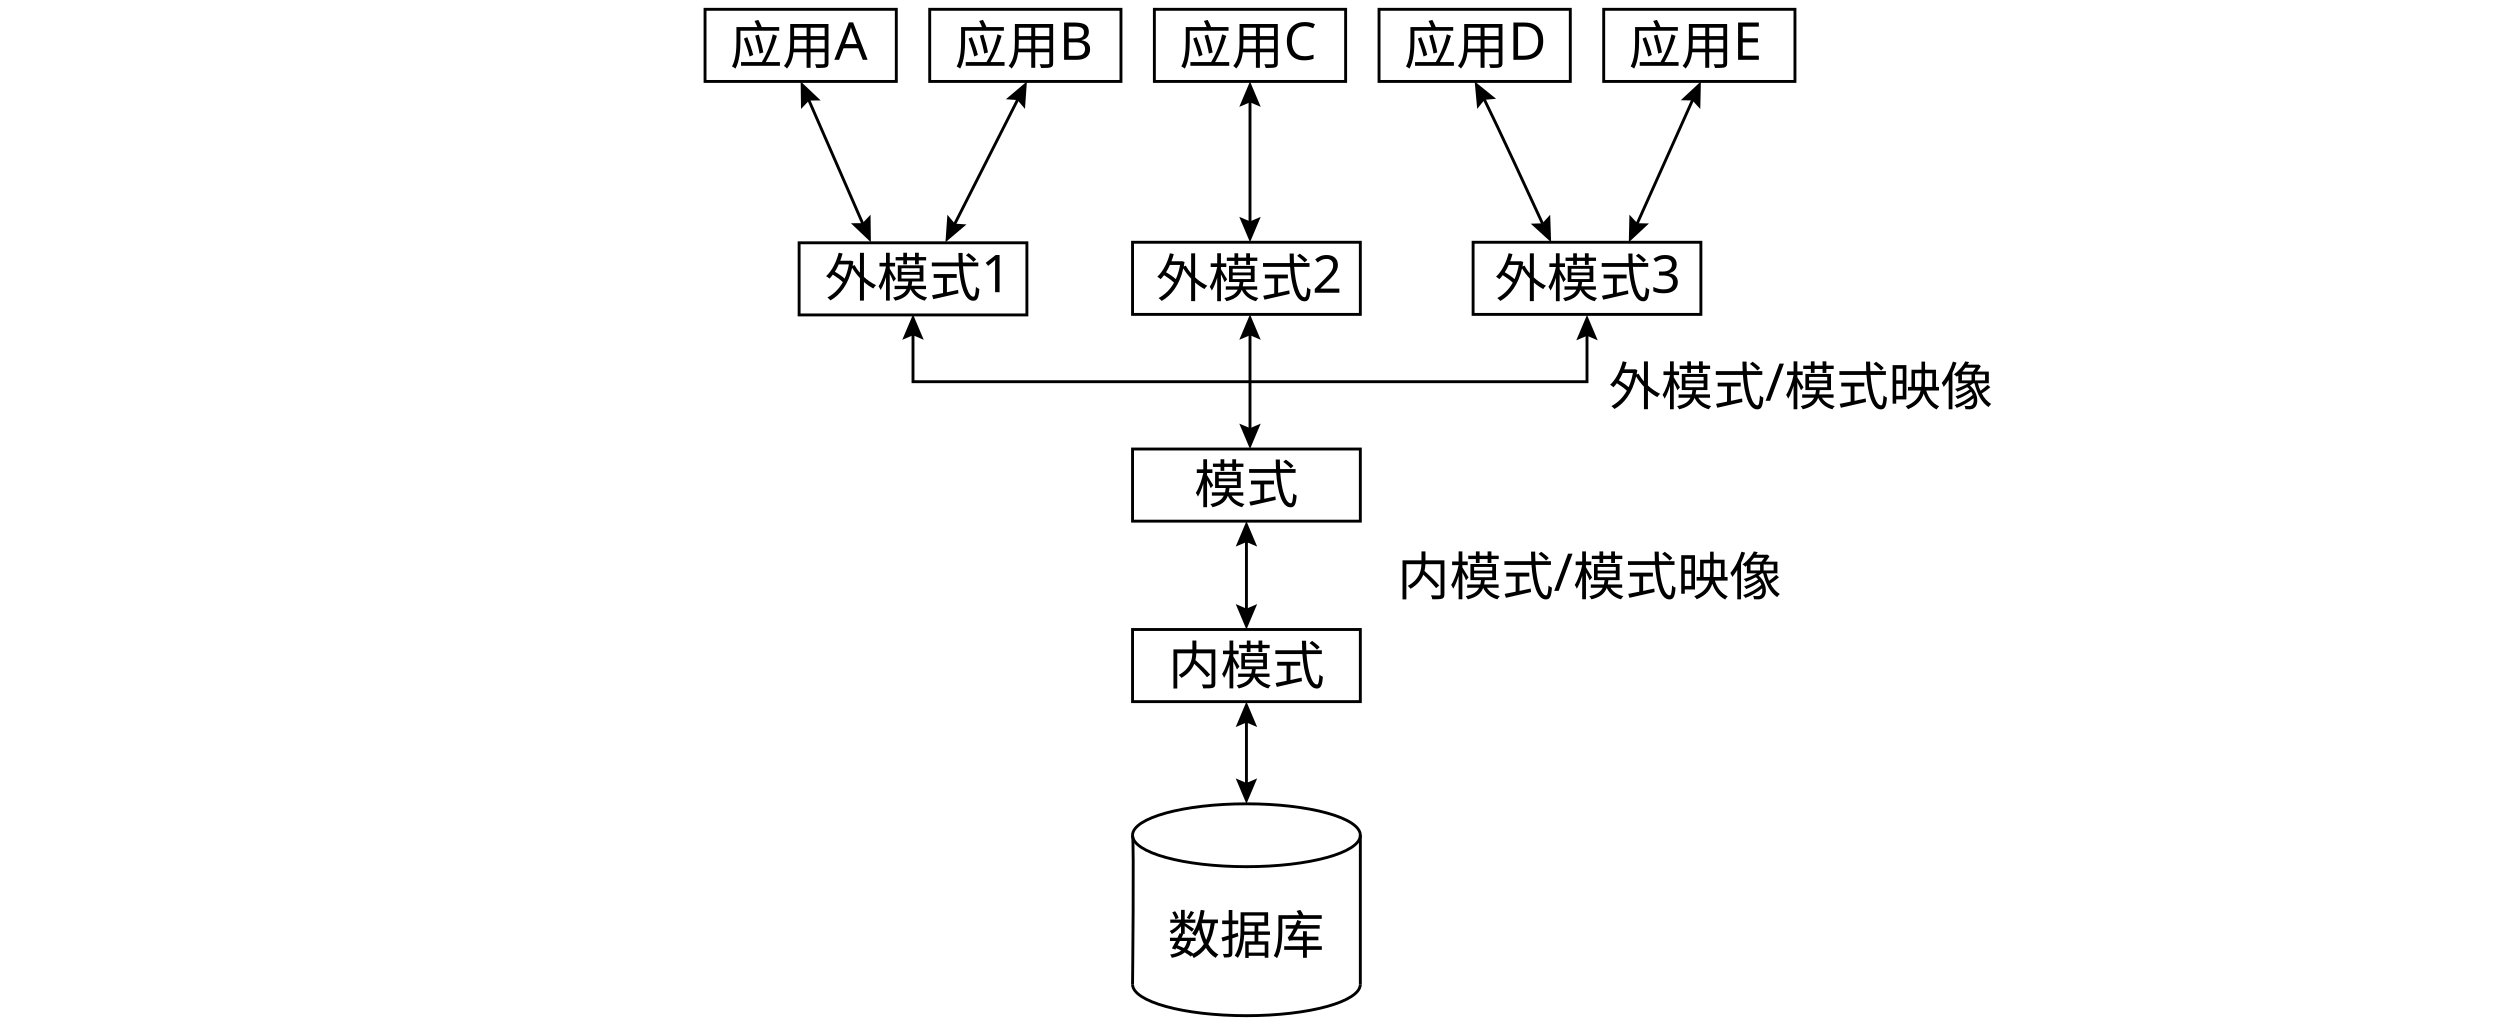
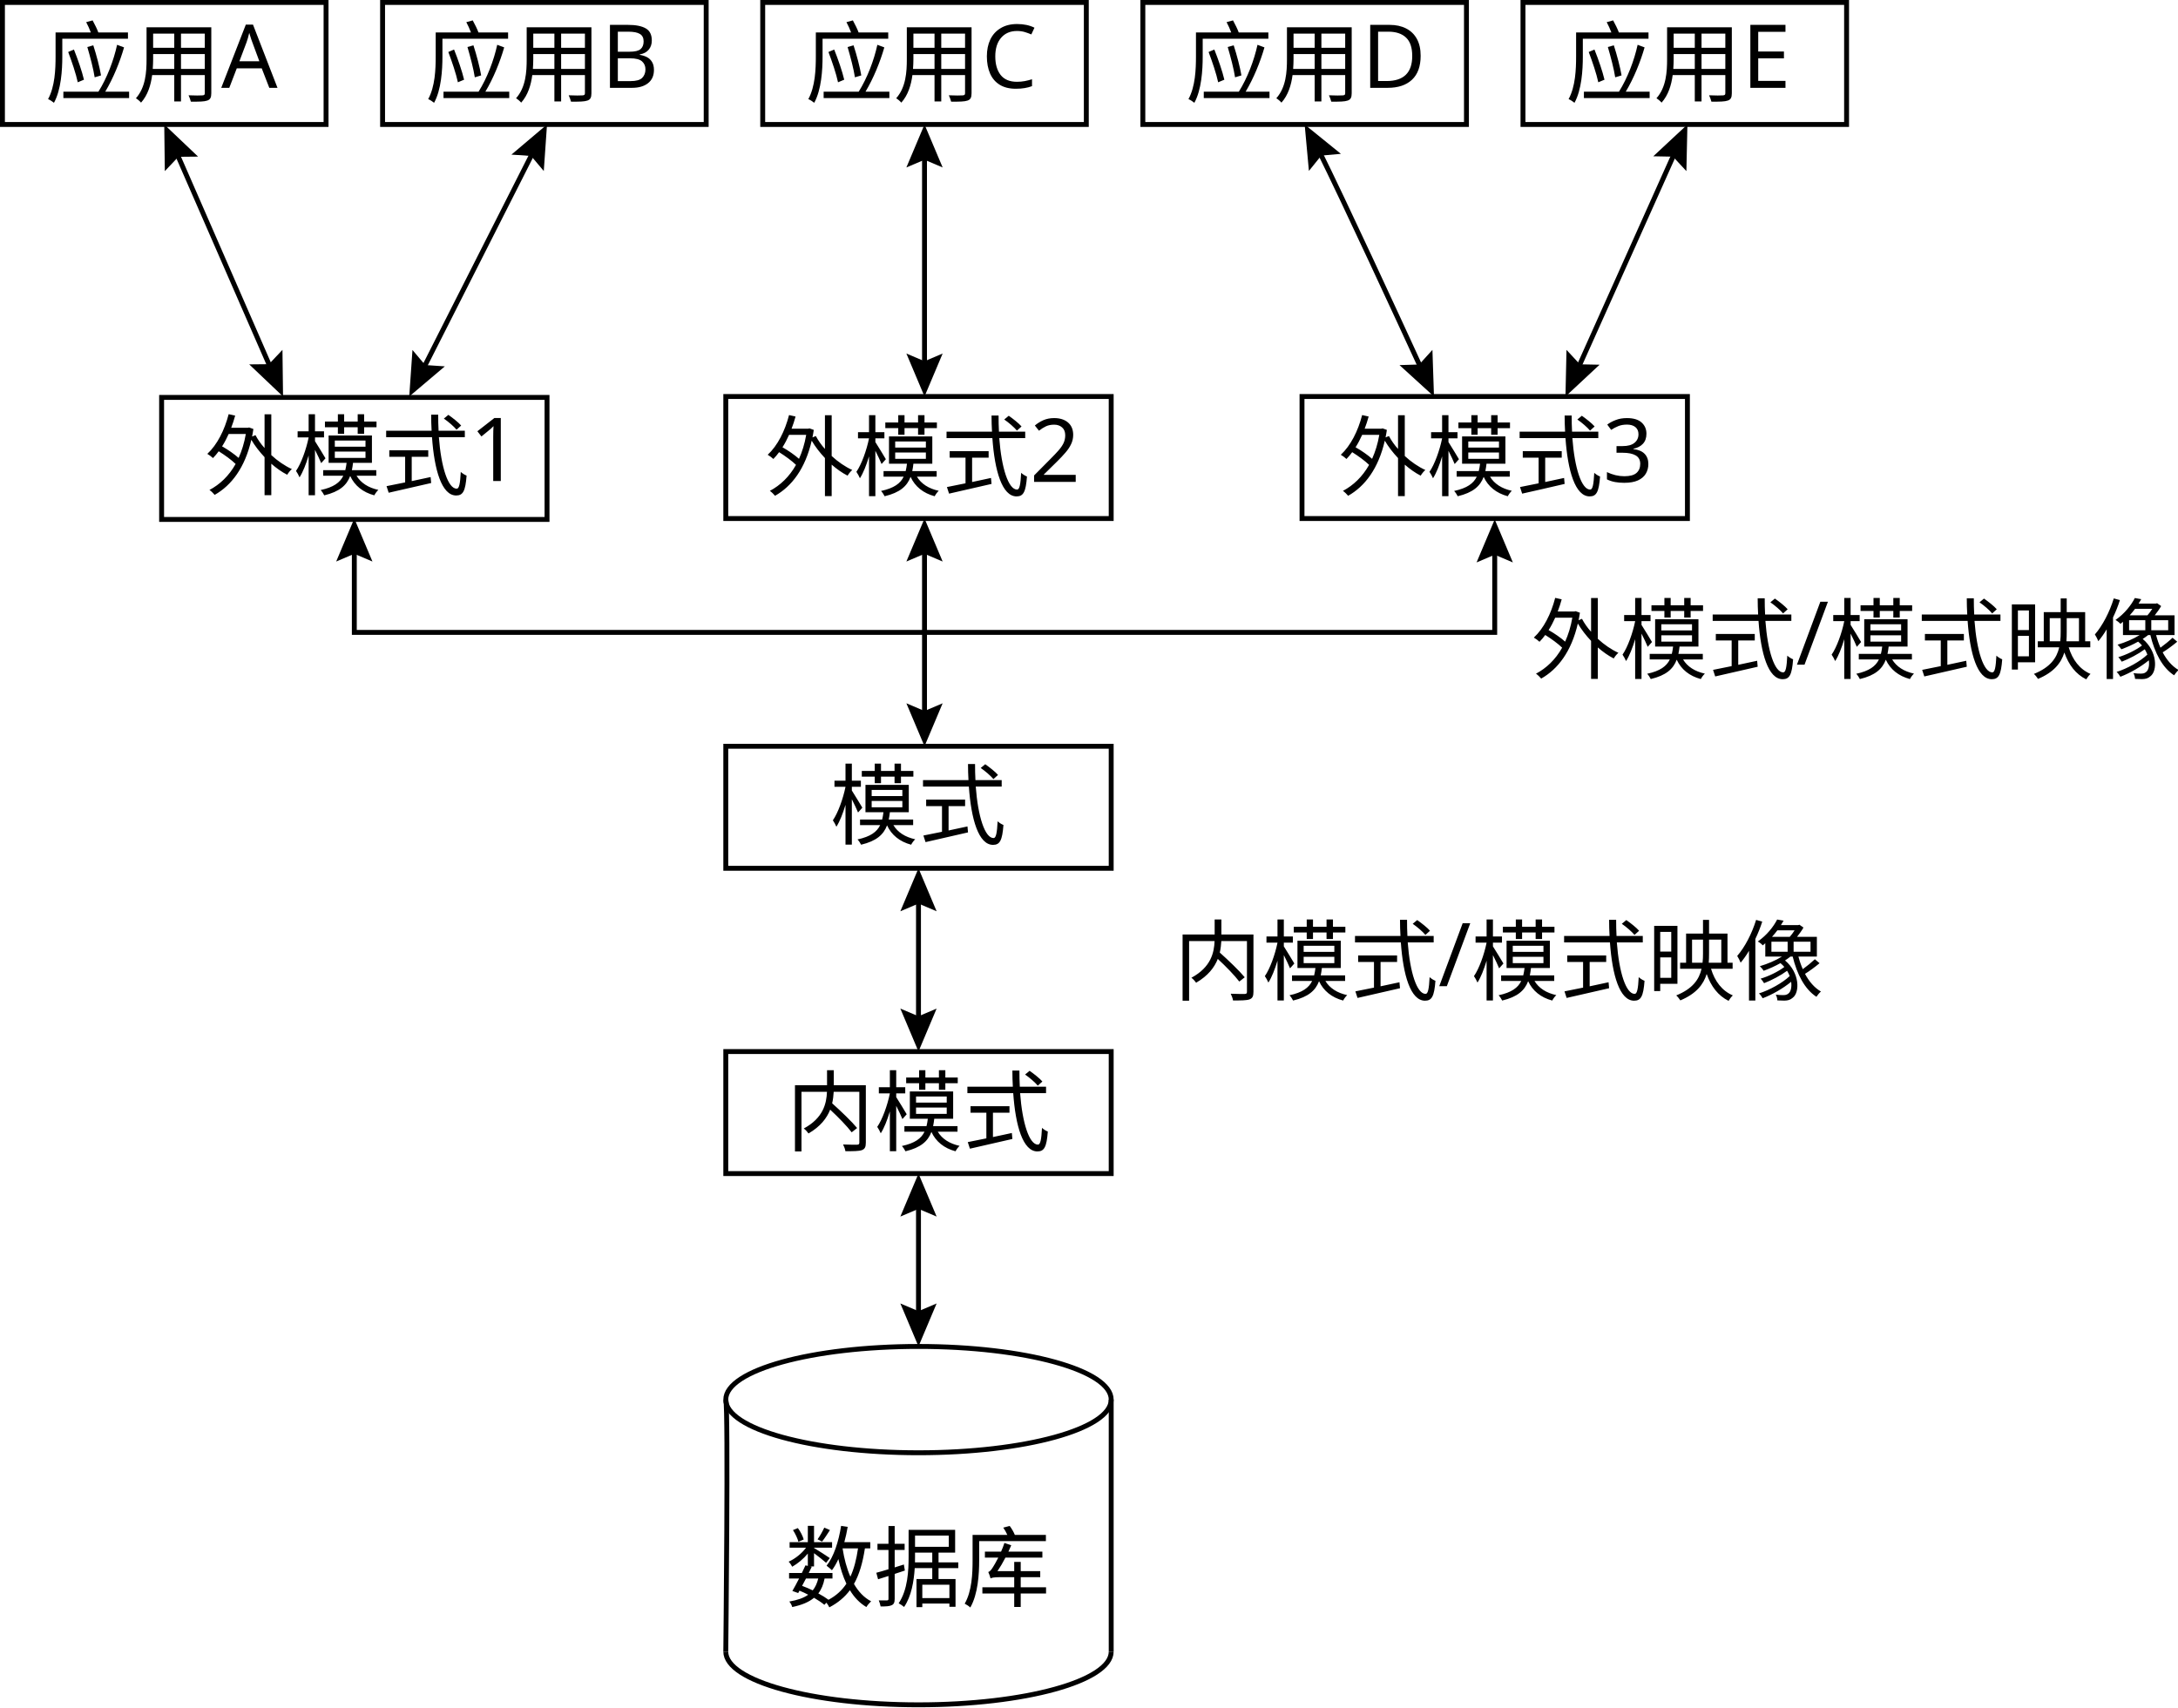
- <svg xmlns="http://www.w3.org/2000/svg" id="_layer_1" data-name=" layer 1" viewBox="0 0 863.69 355.81">
+ <svg xmlns="http://www.w3.org/2000/svg" id="_layer_1" viewBox="0 0 444.708 348.679">
  <g>
    <g>
-       <rect x="243.576" y="3.214" width="66.074" height="24.921" style="fill: none; stroke: #000; stroke-miterlimit: 10;" />
-       <text transform="translate(252.2499 22.1447)" style="font-family: NotoSerifSC-ExtraLight, 'Noto Serif SC'; font-size: 18px; font-weight: 200;">
-         <tspan x="0" y="0">应用A</tspan>
-       </text>
+       <rect x=".5" y=".5" width="66.074" height="24.921" style="fill: none; stroke: #000; stroke-miterlimit: 10;" />
+       <g style="isolation: isolate;">
+         <text transform="translate(9.1743 19.4304)" style="font-family: NotoSerifSC-Regular, 'Noto Serif SC'; font-size: 18px; isolation: isolate;">
+           <tspan x="0" y="0">应用A</tspan>
+         </text>
+       </g>
    </g>
    <g>
-       <rect x="321.192" y="3.214" width="66.074" height="24.921" style="fill: none; stroke: #000; stroke-miterlimit: 10;" />
-       <text transform="translate(329.8661 22.1447)" style="font-family: NotoSerifSC-ExtraLight, 'Noto Serif SC'; font-size: 18px; font-weight: 200;">
-         <tspan x="0" y="0">应用B</tspan>
+       <rect x="78.116" y=".5" width="66.074" height="24.921" style="fill: none; stroke: #000; stroke-miterlimit: 10;" />
+       <g style="isolation: isolate;">
+         <text transform="translate(86.7905 19.4304)" style="font-family: NotoSerifSC-Regular, 'Noto Serif SC'; font-size: 18px; isolation: isolate;">
+           <tspan x="0" y="0">应用B</tspan>
+         </text>
+       </g>
+     </g>
+   </g>
+   <g>
+     <rect x="155.732" y=".5" width="66.074" height="24.921" style="fill: none; stroke: #000; stroke-miterlimit: 10;" />
+     <g style="isolation: isolate;">
+       <text transform="translate(164.4068 19.4304)" style="font-family: NotoSerifSC-Regular, 'Noto Serif SC'; font-size: 18px; isolation: isolate;">
+         <tspan x="0" y="0">应用C</tspan>
      </text>
    </g>
  </g>
  <g>
-     <rect x="398.808" y="3.214" width="66.074" height="24.921" style="fill: none; stroke: #000; stroke-miterlimit: 10;" />
-     <text transform="translate(407.4824 22.1447)" style="font-family: NotoSerifSC-ExtraLight, 'Noto Serif SC'; font-size: 18px; font-weight: 200;">
-       <tspan x="0" y="0">应用C</tspan>
+     <g>
+       <rect x="233.349" y=".5" width="66.074" height="24.921" style="fill: none; stroke: #000; stroke-miterlimit: 10;" />
+       <g style="isolation: isolate;">
+         <text transform="translate(242.0231 19.4304)" style="font-family: NotoSerifSC-Regular, 'Noto Serif SC'; font-size: 18px; isolation: isolate;">
+           <tspan x="0" y="0">应用D</tspan>
+         </text>
+       </g>
+     </g>
+     <g>
+       <rect x="310.965" y=".5" width="66.074" height="24.921" style="fill: none; stroke: #000; stroke-miterlimit: 10;" />
+       <g style="isolation: isolate;">
+         <text transform="translate(319.6394 19.4304)" style="font-family: NotoSerifSC-Regular, 'Noto Serif SC'; font-size: 18px; isolation: isolate;">
+           <tspan x="0" y="0">应用E</tspan>
+         </text>
+       </g>
+     </g>
+   </g>
+   <g>
+     <rect x="32.998" y="81.165" width="78.694" height="24.921" style="fill: none; stroke: #000; stroke-miterlimit: 10;" />
+     <g style="isolation: isolate;">
+       <text transform="translate(41.8625 99.7254)" style="font-family: NotoSerifSC-Regular, 'Noto Serif SC'; font-size: 18px; isolation: isolate;">
+         <tspan x="0" y="0">外模式1</tspan>
+       </text>
+     </g>
+   </g>
+   <rect x="265.847" y="80.98" width="78.694" height="24.921" style="fill: none; stroke: #000; stroke-miterlimit: 10;" />
+   <g style="isolation: isolate;">
+     <text transform="translate(273.2976 99.9106)" style="font-family: NotoSerifSC-Regular, 'Noto Serif SC'; font-size: 18px; isolation: isolate;">
+       <tspan x="0" y="0">外模式3</tspan>
    </text>
  </g>
  <g>
-     <g>
-       <rect x="476.424" y="3.214" width="66.074" height="24.921" style="fill: none; stroke: #000; stroke-miterlimit: 10;" />
-       <text transform="translate(485.0987 22.1447)" style="font-family: NotoSerifSC-ExtraLight, 'Noto Serif SC'; font-size: 18px; font-weight: 200;">
-         <tspan x="0" y="0">应用D</tspan>
-       </text>
-     </g>
-     <g>
-       <rect x="554.041" y="3.214" width="66.074" height="24.921" style="fill: none; stroke: #000; stroke-miterlimit: 10;" />
-       <text transform="translate(562.715 22.1447)" style="font-family: NotoSerifSC-ExtraLight, 'Noto Serif SC'; font-size: 18px; font-weight: 200;">
-         <tspan x="0" y="0">应用E</tspan>
+     <line x1="55.404" y1="75.509" x2="35.925" y2="30.892" style="fill: none; stroke: #000; stroke-miterlimit: 10;" />
+     <polygon points="57.674 71.453 54.909 74.377 50.886 74.416 57.792 80.98 57.674 71.453" />
+     <polygon points="40.443 31.984 36.42 32.024 33.655 34.947 33.537 25.421 40.443 31.984" />
+   </g>
+   <g>
+     <line x1="108.995" y1="30.746" x2="86.255" y2="75.654" style="fill: none; stroke: #000; stroke-miterlimit: 10;" />
+     <polygon points="104.423 31.579 108.437 31.849 111.03 34.925 111.692 25.421 104.423 31.579" />
+     <polygon points="84.22 71.476 86.813 74.552 90.827 74.822 83.558 80.98 84.22 71.476" />
+   </g>
+   <g>
+     <path d="M290.307,75.556c-4.913-10.689-15.835-34.351-21.064-44.893" style="fill: none; stroke: #000; stroke-miterlimit: 10;" />
+     <polygon points="292.476 71.458 289.774 74.439 285.753 74.564 292.796 80.98 292.476 71.458" />
+     <polygon points="273.788 31.418 269.781 31.776 267.256 34.908 266.386 25.421 273.788 31.418" />
+   </g>
+   <g>
+     <line x1="342.099" y1="30.868" x2="322.081" y2="75.533" style="fill: none; stroke: #000; stroke-miterlimit: 10;" />
+     <polygon points="337.571 31.917 341.594 31.995 344.33 34.946 344.541 25.421 337.571 31.917" />
+     <polygon points="319.85 71.455 322.586 74.405 326.609 74.484 319.639 80.98 319.85 71.455" />
+   </g>
+   <g>
+     <rect x="148.191" y="80.98" width="78.694" height="24.921" style="fill: none; stroke: #000; stroke-miterlimit: 10;" />
+     <g style="isolation: isolate;">
+       <text transform="translate(156.2819 99.9105)" style="font-family: NotoSerifSC-Regular, 'Noto Serif SC'; font-size: 18px; isolation: isolate;">
+         <tspan x="0" y="0">外模式2</tspan>
      </text>
    </g>
  </g>
  <g>
-     <rect x="276.074" y="83.879" width="78.694" height="24.921" style="fill: none; stroke: #000; stroke-miterlimit: 10;" />
-     <text transform="translate(284.9381 102.4397)" style="font-family: NotoSerifSC-ExtraLight, 'Noto Serif SC'; font-size: 18px; font-weight: 200;">
-       <tspan x="0" y="0">外模式1</tspan>
-     </text>
+     <line x1="188.769" y1="31.39" x2="188.769" y2="75.01" style="fill: none; stroke: #000; stroke-miterlimit: 10;" />
+     <polygon points="185.066 34.199 188.769 32.626 192.472 34.199 188.769 25.421 185.066 34.199" />
+     <polygon points="185.066 72.202 188.769 73.775 192.472 72.202 188.769 80.98 185.066 72.202" />
  </g>
-   <rect x="508.922" y="83.695" width="78.694" height="24.921" style="fill: none; stroke: #000; stroke-miterlimit: 10;" />
-   <text transform="translate(516.3732 102.6249)" style="font-family: NotoSerifSC-ExtraLight, 'Noto Serif SC'; font-size: 18px; font-weight: 200;">
-     <tspan x="0" y="0">外模式3</tspan>
-   </text>
+   <rect x="148.191" y="152.412" width="78.694" height="24.921" style="fill: none; stroke: #000; stroke-miterlimit: 10;" />
  <g>
-     <line x1="298.479" y1="78.223" x2="279.001" y2="33.606" style="fill: none; stroke: #000; stroke-miterlimit: 10;" />
-     <polygon points="300.749 74.168 297.985 77.091 293.962 77.131 300.868 83.694 300.749 74.168" />
-     <polygon points="283.518 34.698 279.495 34.738 276.731 37.662 276.612 28.135 283.518 34.698" />
+     <line x1="188.769" y1="111.87" x2="188.769" y2="146.442" style="fill: none; stroke: #000; stroke-miterlimit: 10;" />
+     <polygon points="185.066 114.679 188.769 113.106 192.472 114.679 188.769 105.901 185.066 114.679" />
+     <polygon points="185.066 143.634 188.769 145.207 192.472 143.634 188.769 152.412 185.066 143.634" />
  </g>
  <g>
-     <line x1="352.071" y1="33.461" x2="329.33" y2="78.368" style="fill: none; stroke: #000; stroke-miterlimit: 10;" />
-     <polygon points="347.498 34.294 351.513 34.563 354.106 37.639 354.768 28.135 347.498 34.294" />
-     <polygon points="327.295 74.19 329.888 77.266 333.903 77.536 326.633 83.694 327.295 74.19" />
+     <polyline points="72.345 111.87 72.345 129.156 305.194 129.156 305.194 112.055" style="fill: none; stroke: #000; stroke-miterlimit: 10;" />
+     <polygon points="68.642 114.679 72.345 113.106 76.048 114.679 72.345 105.901 68.642 114.679" />
+     <polygon points="308.897 114.864 305.194 113.291 301.491 114.864 305.194 106.086 308.897 114.864" />
  </g>
-   <g>
-     <path d="M533.383,78.27c-4.913-10.689-15.835-34.351-21.064-44.893" style="fill: none; stroke: #000; stroke-miterlimit: 10;" />
-     <polygon points="535.552 74.172 532.85 77.153 528.828 77.278 535.871 83.694 535.552 74.172" />
-     <polygon points="516.864 34.133 512.856 34.49 510.331 37.623 509.461 28.135 516.864 34.133" />
-   </g>
-   <g>
-     <line x1="585.175" y1="33.583" x2="565.157" y2="78.247" style="fill: none; stroke: #000; stroke-miterlimit: 10;" />
-     <polygon points="580.647 34.631 584.67 34.71 587.405 37.66 587.616 28.135 580.647 34.631" />
-     <polygon points="562.926 74.169 565.662 77.12 569.684 77.198 562.715 83.695 562.926 74.169" />
-   </g>
-   <g>
-     <rect x="391.267" y="83.694" width="78.694" height="24.921" style="fill: none; stroke: #000; stroke-miterlimit: 10;" />
-     <text transform="translate(399.3575 102.6248)" style="font-family: NotoSerifSC-ExtraLight, 'Noto Serif SC'; font-size: 18px; font-weight: 200;">
-       <tspan x="0" y="0">外模式2</tspan>
+   <rect x="148.191" y="214.761" width="78.694" height="24.921" style="fill: none; stroke: #000; stroke-miterlimit: 10;" />
+   <g style="isolation: isolate;">
+     <text transform="translate(160.5383 233.6916)" style="font-family: NotoSerifSC-Regular, 'Noto Serif SC'; font-size: 18px; isolation: isolate;">
+       <tspan x="0" y="0">内模式</tspan>
    </text>
  </g>
  <g>
-     <line x1="431.845" y1="34.105" x2="431.845" y2="77.725" style="fill: none; stroke: #000; stroke-miterlimit: 10;" />
-     <polygon points="428.142 36.913 431.845 35.34 435.548 36.913 431.845 28.135 428.142 36.913" />
-     <polygon points="428.142 74.916 431.845 76.489 435.548 74.916 431.845 83.694 428.142 74.916" />
+     <line x1="187.539" y1="183.303" x2="187.539" y2="208.792" style="fill: none; stroke: #000; stroke-miterlimit: 10;" />
+     <polygon points="183.835 186.111 187.539 184.538 191.242 186.111 187.539 177.333 183.835 186.111" />
+     <polygon points="183.835 205.983 187.539 207.556 191.242 205.983 187.539 214.761 183.835 205.983" />
  </g>
-   <rect x="391.267" y="155.126" width="78.694" height="24.921" style="fill: none; stroke: #000; stroke-miterlimit: 10;" />
-   <g>
-     <line x1="431.845" y1="114.585" x2="431.845" y2="149.157" style="fill: none; stroke: #000; stroke-miterlimit: 10;" />
-     <polygon points="428.142 117.393 431.845 115.82 435.548 117.393 431.845 108.615 428.142 117.393" />
-     <polygon points="428.142 146.348 431.845 147.921 435.548 146.348 431.845 155.126 428.142 146.348" />
+   <g style="isolation: isolate;">
+     <text transform="translate(169.4789 171.0801)" style="font-family: NotoSerifSC-Regular, 'Noto Serif SC'; font-size: 18px; isolation: isolate;">
+       <tspan x="0" y="0">模式</tspan>
+     </text>
+   </g>
+   <ellipse cx="187.539" cy="285.844" rx="39.347" ry="10.857" style="fill: none; stroke: #000; stroke-miterlimit: 10;" />
+   <path d="M148.191,337.322c0,5.996,17.616,10.857,39.347,10.857s39.347-4.861,39.347-10.857" style="fill: none; stroke: #000; stroke-miterlimit: 10;" />
+   <path d="M148.191,285.844c.541,1.987,0,51.477,0,51.477" style="fill: none; stroke: #000; stroke-miterlimit: 10;" />
+   <line x1="226.886" y1="285.844" x2="226.886" y2="337.322" style="fill: none; stroke: #000; stroke-miterlimit: 10;" />
+   <g style="isolation: isolate;">
+     <text transform="translate(160.4127 326.7717)" style="font-family: NotoSerifSC-Regular, 'Noto Serif SC'; font-size: 18px; isolation: isolate;">
+       <tspan x="0" y="0">数据库</tspan>
+     </text>
  </g>
  <g>
-     <polyline points="315.421 114.585 315.421 131.871 548.269 131.871 548.269 114.77" style="fill: none; stroke: #000; stroke-miterlimit: 10;" />
-     <polygon points="311.717 117.393 315.421 115.82 319.124 117.393 315.421 108.615 311.717 117.393" />
-     <polygon points="551.972 117.578 548.269 116.005 544.566 117.578 548.269 108.8 551.972 117.578" />
+     <line x1="187.539" y1="245.652" x2="187.539" y2="269.017" style="fill: none; stroke: #000; stroke-miterlimit: 10;" />
+     <polygon points="183.835 248.46 187.539 246.887 191.242 248.46 187.539 239.682 183.835 248.46" />
+     <polygon points="183.835 266.209 187.539 267.782 191.242 266.209 187.539 274.987 183.835 266.209" />
  </g>
-   <rect x="391.267" y="217.476" width="78.694" height="24.921" style="fill: none; stroke: #000; stroke-miterlimit: 10;" />
-   <text transform="translate(403.6139 236.4059)" style="font-family: NotoSerifSC-ExtraLight, 'Noto Serif SC'; font-size: 18px; font-weight: 200;">
-     <tspan x="0" y="0">内模式</tspan>
-   </text>
-   <g>
-     <line x1="430.614" y1="186.017" x2="430.614" y2="211.506" style="fill: none; stroke: #000; stroke-miterlimit: 10;" />
-     <polygon points="426.911 188.826 430.614 187.252 434.317 188.826 430.614 180.047 426.911 188.826" />
-     <polygon points="426.911 208.697 430.614 210.27 434.317 208.697 430.614 217.476 426.911 208.697" />
+   <g style="isolation: isolate;">
+     <text transform="translate(312.7136 137.2463)" style="font-family: NotoSerifSC-Regular, 'Noto Serif SC'; font-size: 18px; isolation: isolate;">
+       <tspan x="0" y="0">外模式/模式映像</tspan>
+     </text>
  </g>
-   <text transform="translate(412.5545 173.7944)" style="font-family: NotoSerifSC-ExtraLight, 'Noto Serif SC'; font-size: 18px; font-weight: 200;">
-     <tspan x="0" y="0">模式</tspan>
-   </text>
-   <ellipse cx="430.614" cy="288.558" rx="39.347" ry="10.857" style="fill: none; stroke: #000; stroke-miterlimit: 10;" />
-   <path d="M391.267,340.036c0,5.996,17.616,10.857,39.347,10.857s39.347-4.861,39.347-10.857" style="fill: none; stroke: #000; stroke-miterlimit: 10;" />
-   <path d="M391.267,288.558c.541,1.987,0,51.477,0,51.477" style="fill: none; stroke: #000; stroke-miterlimit: 10;" />
-   <line x1="469.961" y1="288.558" x2="469.961" y2="340.036" style="fill: none; stroke: #000; stroke-miterlimit: 10;" />
-   <text transform="translate(403.4883 329.486)" style="font-family: NotoSerifSC-ExtraLight, 'Noto Serif SC'; font-size: 18px; font-weight: 200;">
-     <tspan x="0" y="0">数据库</tspan>
-   </text>
-   <g>
-     <line x1="430.614" y1="248.366" x2="430.614" y2="271.731" style="fill: none; stroke: #000; stroke-miterlimit: 10;" />
-     <polygon points="426.911 251.174 430.614 249.601 434.317 251.174 430.614 242.396 426.911 251.174" />
-     <polygon points="426.911 268.923 430.614 270.496 434.317 268.923 430.614 277.701 426.911 268.923" />
+   <g style="isolation: isolate;">
+     <text transform="translate(239.6829 202.9053)" style="font-family: NotoSerifSC-Regular, 'Noto Serif SC'; font-size: 18px; isolation: isolate;">
+       <tspan x="0" y="0">内模式/模式映像</tspan>
+     </text>
  </g>
-   <text transform="translate(555.7892 139.9606)" style="font-family: NotoSerifSC-ExtraLight, 'Noto Serif SC'; font-size: 18px; font-weight: 200;">
-     <tspan x="0" y="0">外模式/模式映像</tspan>
-   </text>
-   <text transform="translate(482.7585 205.6196)" style="font-family: NotoSerifSC-ExtraLight, 'Noto Serif SC'; font-size: 18px; font-weight: 200;">
-     <tspan x="0" y="0">内模式/模式映像</tspan>
-   </text>
</svg>
